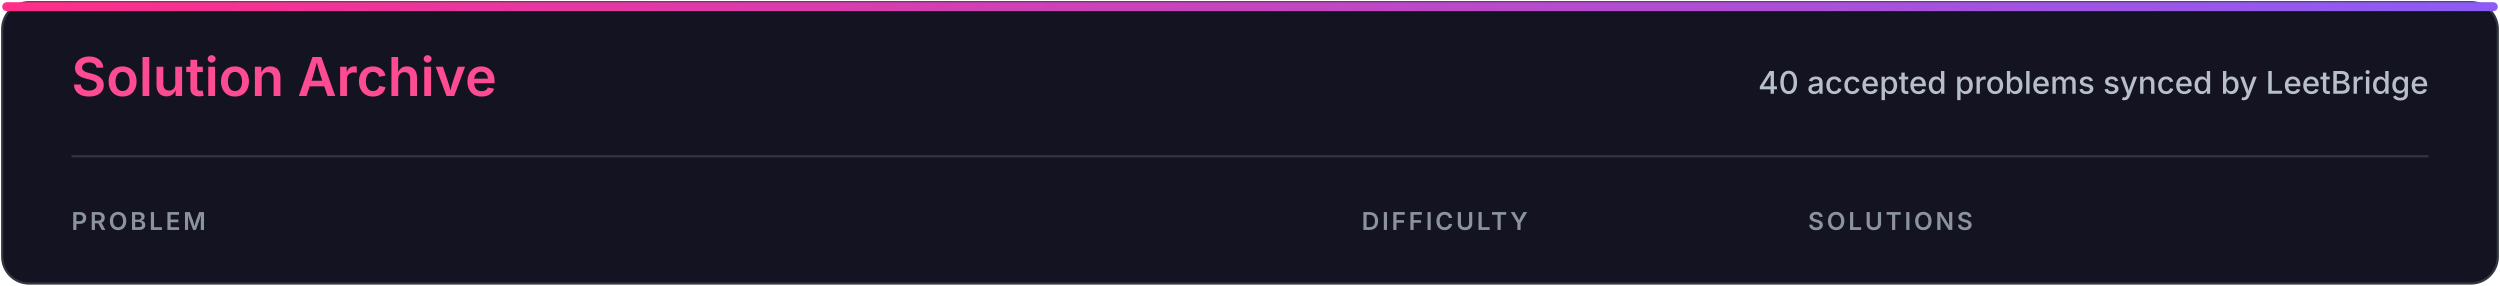
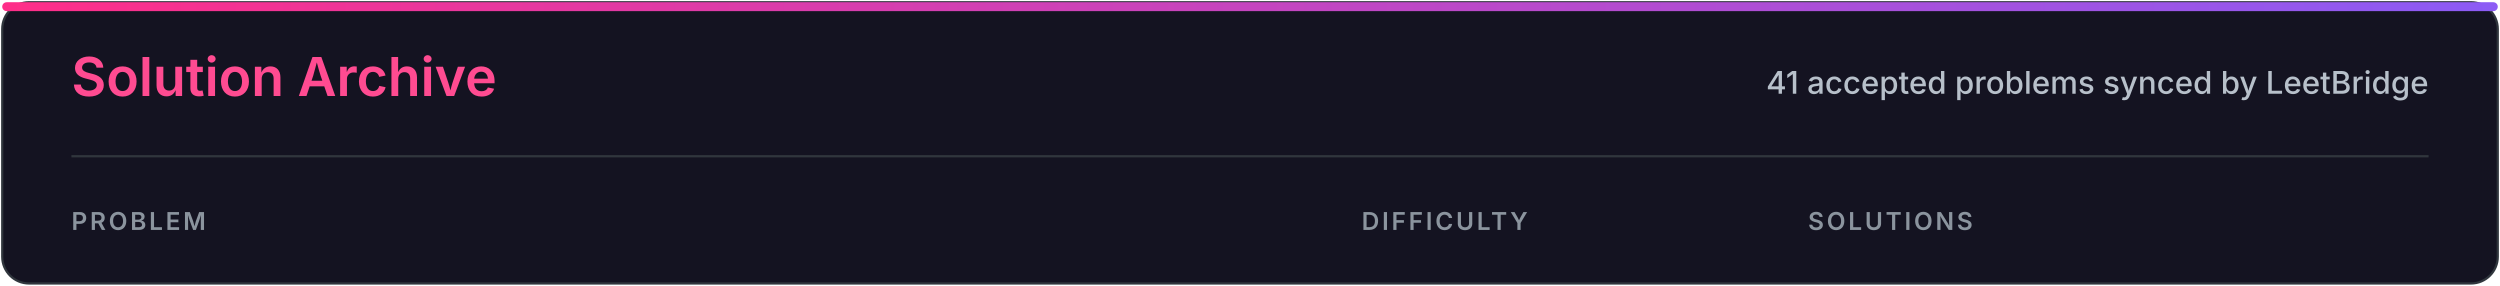
<svg xmlns="http://www.w3.org/2000/svg" width="1120" height="128" viewBox="0 0 1120 128" role="img" aria-labelledby="title desc">
  <defs>
    <linearGradient id="accent" x1="0" x2="1">
      <stop stop-color="#ff2e88" />
      <stop offset="1" stop-color="#8b5cf6" />
    </linearGradient>
    <style>
.heading{font:600 24px -apple-system,BlinkMacSystemFont,'Segoe UI',sans-serif;fill:#ff4b91}
.subtitle{font:500 14px -apple-system,BlinkMacSystemFont,'Segoe UI',sans-serif;fill:#b7c0ca}
.column{font:600 11px -apple-system,BlinkMacSystemFont,'Segoe UI',sans-serif;letter-spacing:1.2px;fill:#8b949e}
</style>
  </defs>
  <rect x="1" y="1" width="1118" height="126" rx="12" fill="#141321" stroke="#30363d" />
  <rect x="1" y="1" width="1118" height="4" rx="2" fill="url(#accent)" />
  <text x="32" y="43" class="heading">Solution Archive</text>
-   <text x="1088" y="42" class="subtitle" text-anchor="end">40 accepted problems synced by LeetBridge</text>
+   <text x="1088" y="42" class="subtitle" text-anchor="end">41 accepted problems synced by LeetBridge</text>
  <line x1="32" y1="70" x2="1088" y2="70" stroke="#30363d" />
  <text x="32" y="103" class="column">PROBLEM</text>
  <text x="610" y="103" class="column">DIFFICULTY</text>
  <text x="810" y="103" class="column">SOLUTIONS</text>
</svg>
